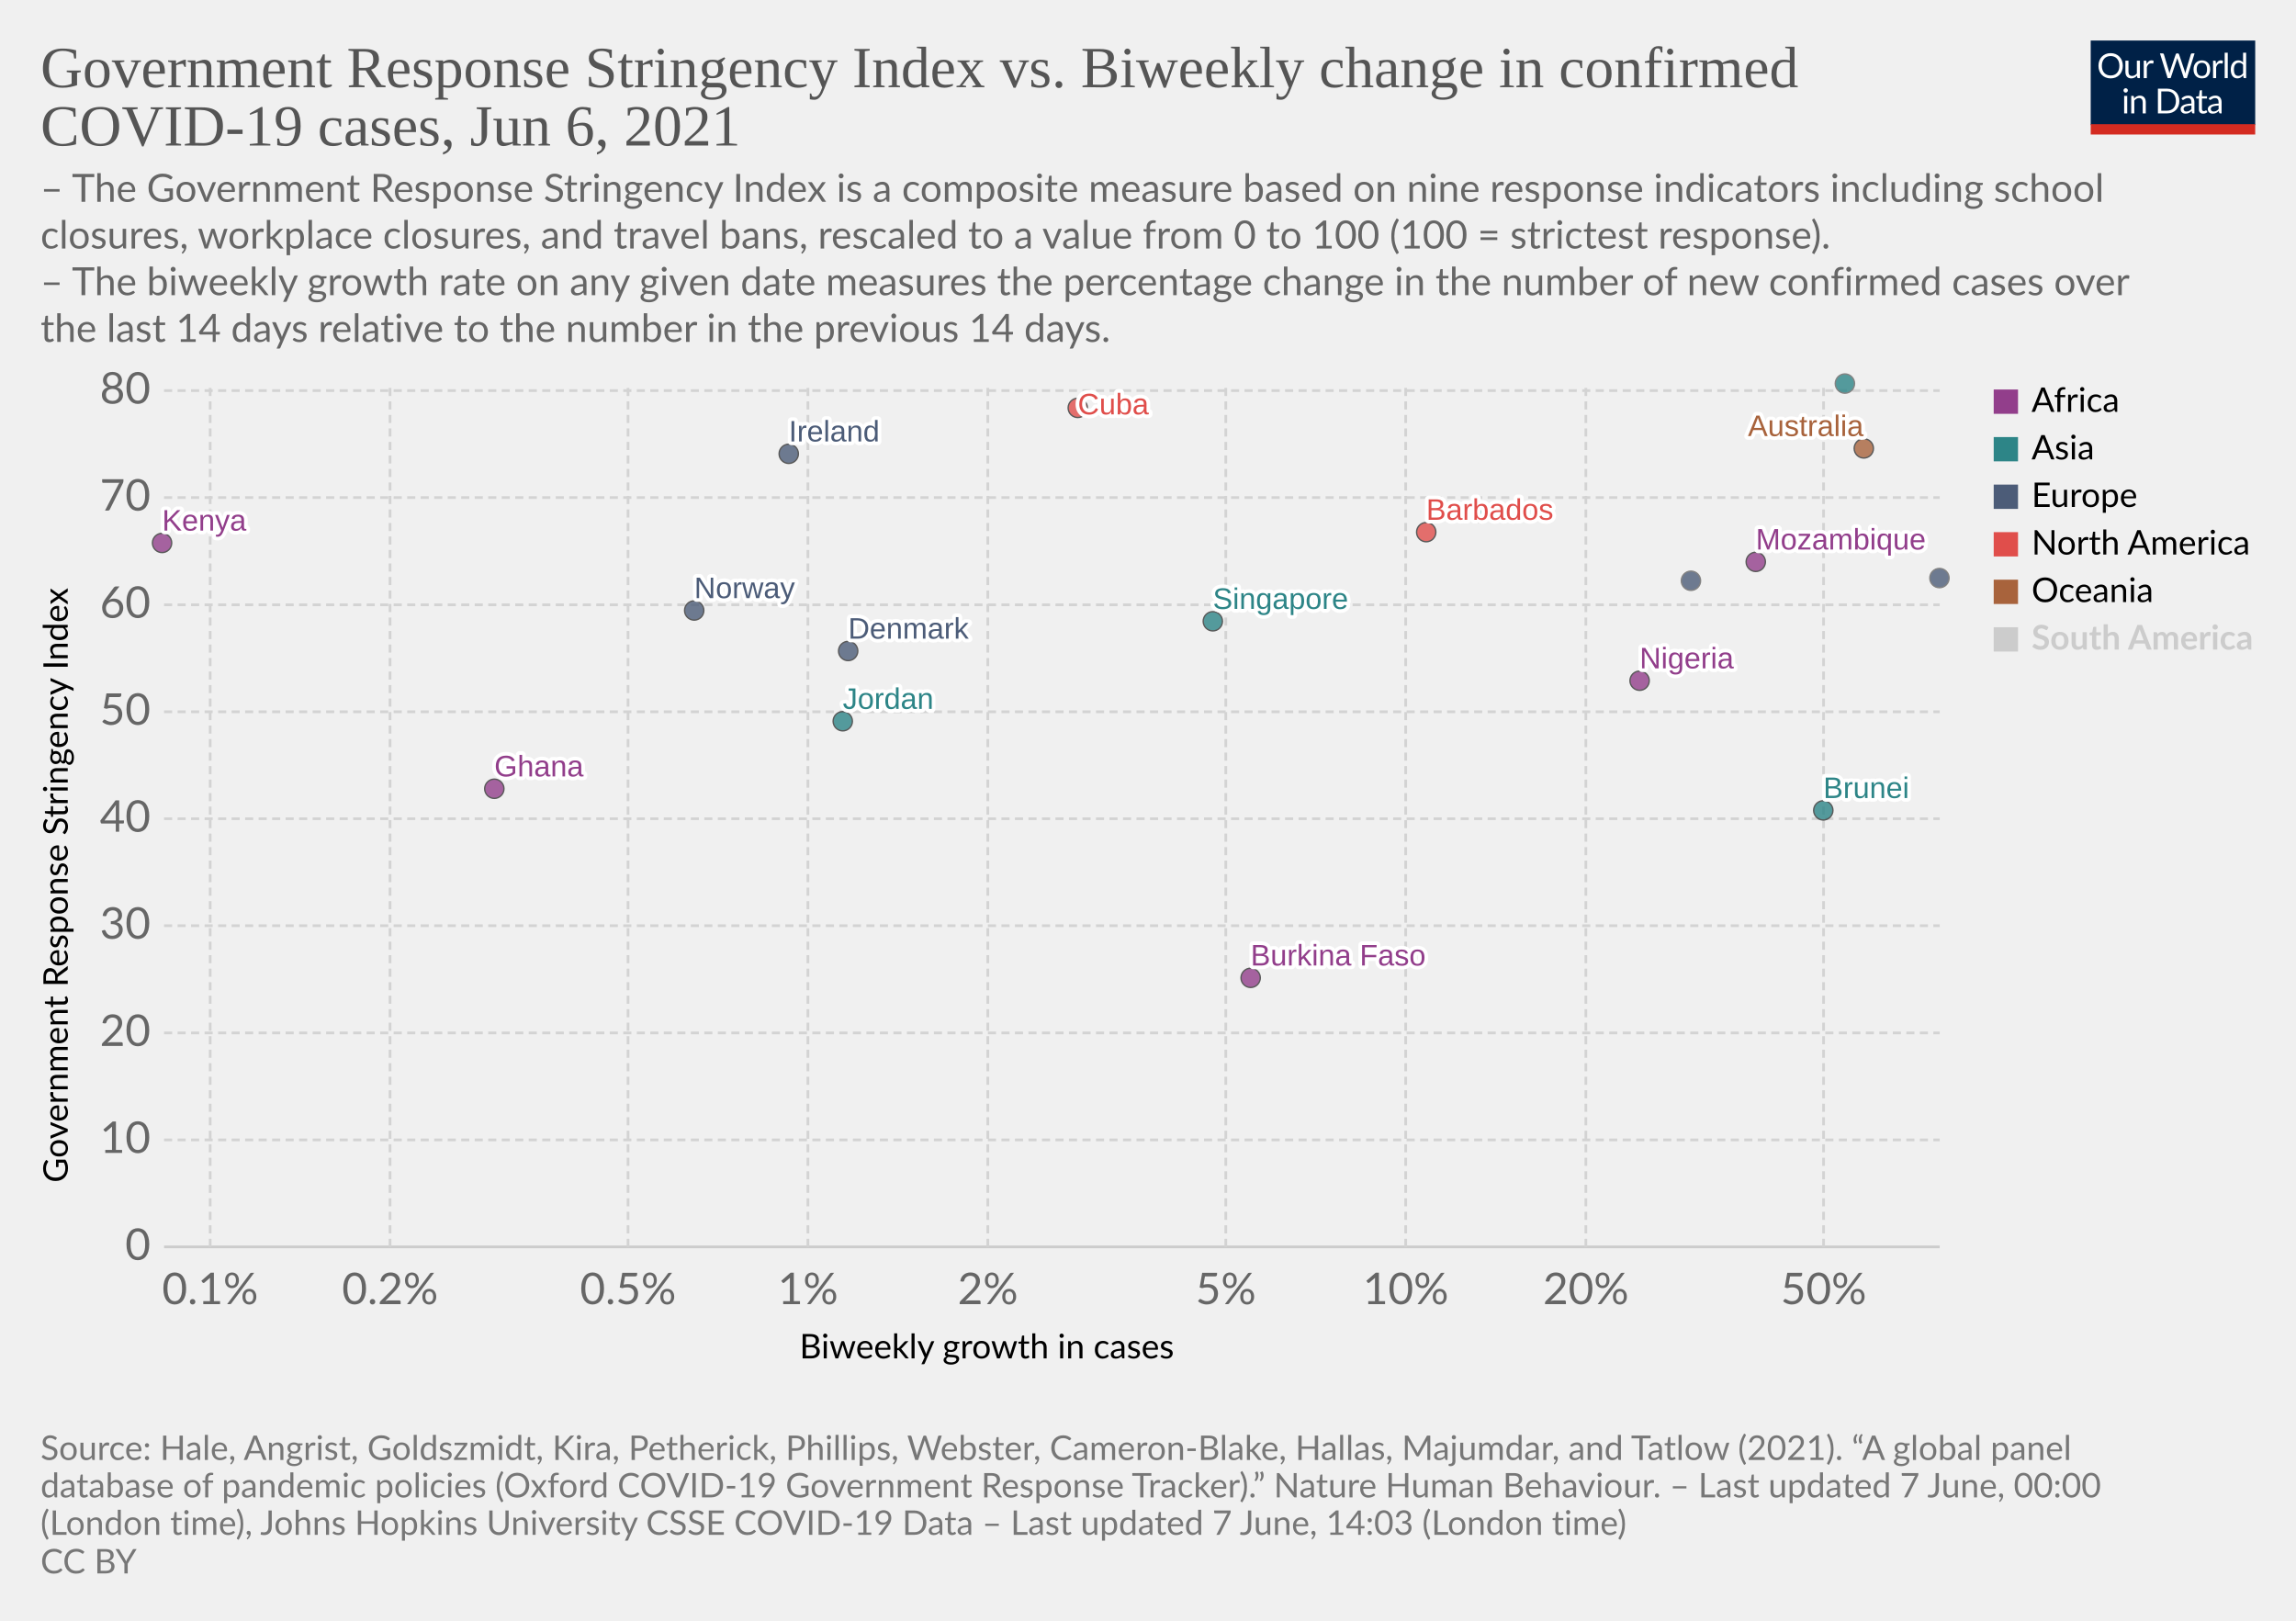
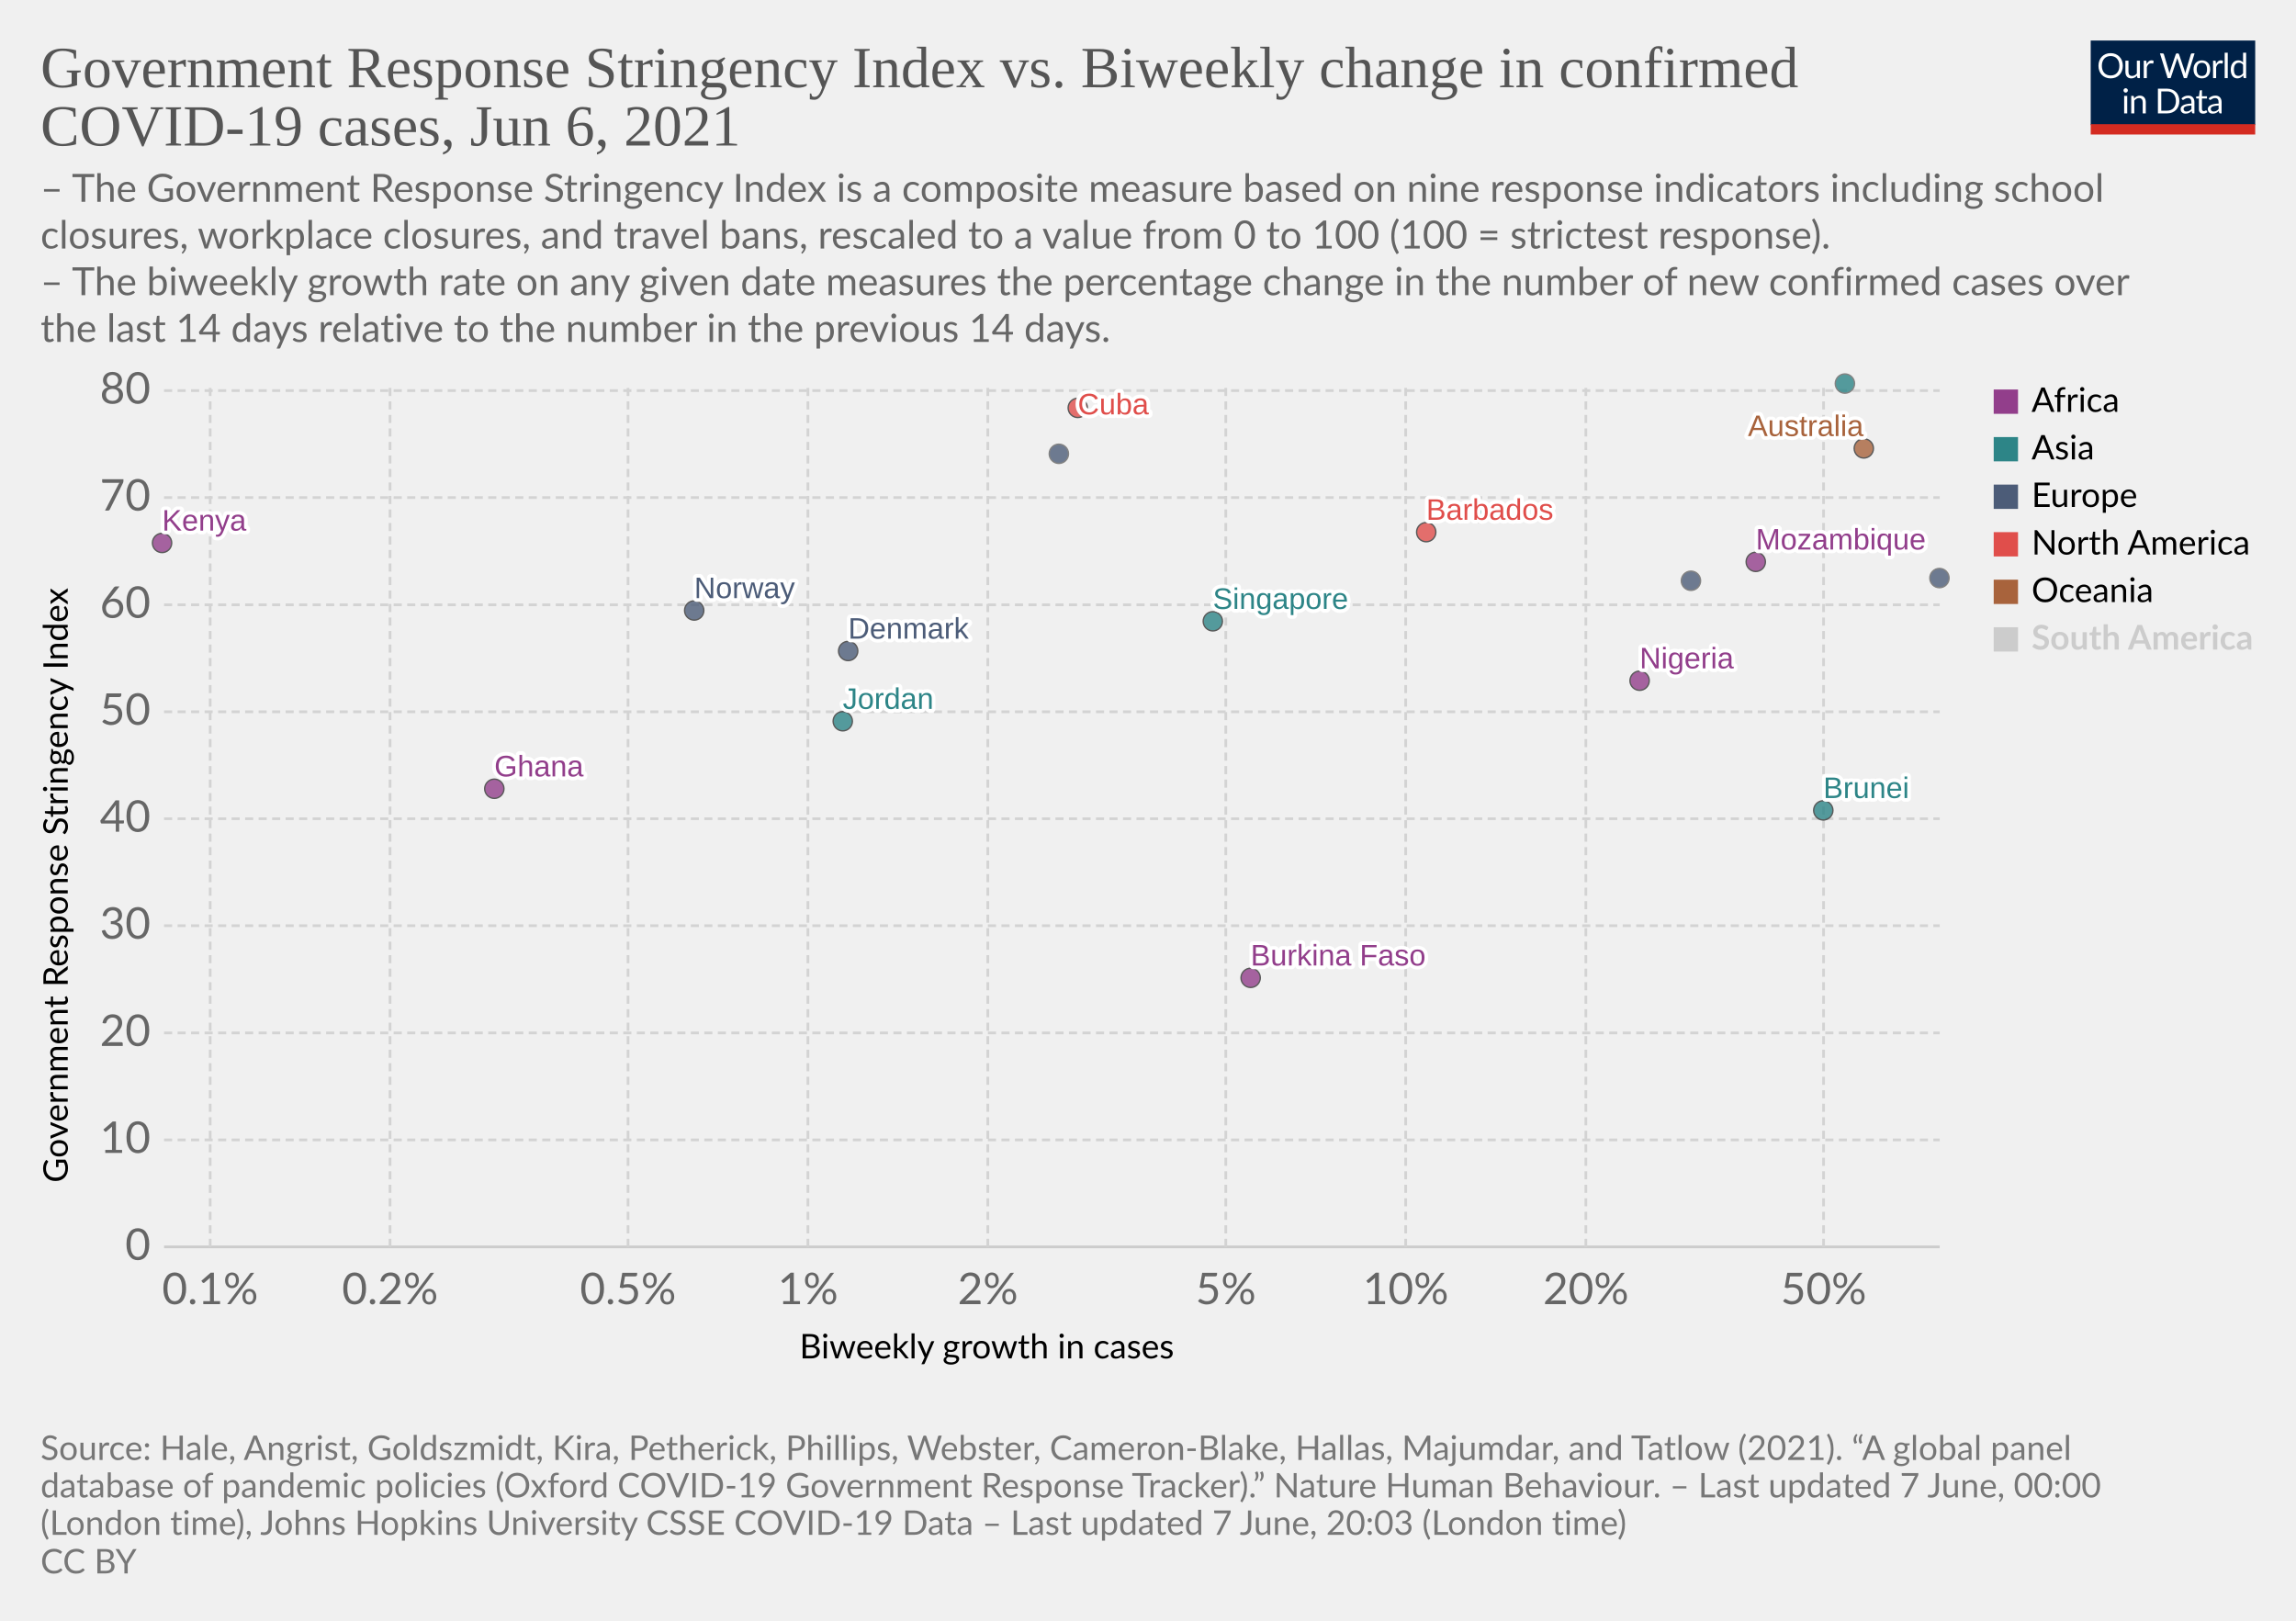
<svg xmlns="http://www.w3.org/2000/svg" version="1.1" style="background-color:#fff;-webkit-font-smoothing:antialiased" width="850" height="600" viewBox="0 0 850 600" font-family="Lato,'Helvetica Neue',Helvetica,Arial,sans-serif" font-size="18" text-rendering="optimizeLegibility">
  <g class="HeaderView">
    <g transform="matrix(.29 0 0 .29 774 15)">
      <svg className="owidLog" width="210" height="120" viewBox="0 0 210 120" fill="none">
        <g clip-path="url(#clip0)">
          <path d="M0 0h210v107.89H0V0z" fill="#002147" />
          <path d="M40.98 32.25c0 2.36-.38 4.53-1.12 6.51a14.26 14.26 0 01-8.1 8.4c-1.9.78-4.02 1.17-6.34 1.17a16.6 16.6 0 01-6.33-1.17 14.31 14.31 0 01-8.08-8.4 18.29 18.29 0 01-1.12-6.51c0-2.36.38-4.53 1.12-6.5.75-1.97 1.8-3.67 3.17-5.1a14.32 14.32 0 014.9-3.34c1.92-.8 4.03-1.19 6.34-1.19 2.32 0 4.43.4 6.34 1.19 1.92.8 3.56 1.9 4.93 3.34a14.87 14.87 0 013.17 5.1 18.1 18.1 0 011.12 6.5zm-4.38 0c0-1.94-.26-3.68-.8-5.22a10.91 10.91 0 00-2.24-3.89 9.68 9.68 0 00-3.52-2.46 11.95 11.95 0 00-4.62-.86c-1.68 0-3.21.28-4.6.86a9.88 9.88 0 00-3.54 2.46 10.91 10.91 0 00-2.24 3.9c-.53 1.53-.8 3.27-.8 5.2 0 1.94.27 3.68.8 5.22a11.17 11.17 0 002.24 3.9 10.01 10.01 0 003.55 2.44c1.38.56 2.9.83 4.6.83s3.24-.27 4.61-.83a9.8 9.8 0 003.52-2.44 11.17 11.17 0 002.25-3.9c.53-1.54.8-3.28.8-5.21zm26.22-6.54V48H60.5c-.56 0-.9-.27-1.05-.81l-.31-2.4a12.45 12.45 0 01-3.26 2.6c-1.2.64-2.58.96-4.13.96-1.22 0-2.3-.2-3.24-.6a6.52 6.52 0 01-2.33-1.7 7.37 7.37 0 01-1.43-2.67c-.3-1.04-.46-2.2-.46-3.45V25.7h3.91v14.22c0 1.68.38 2.99 1.15 3.91.77.93 1.96 1.39 3.54 1.39 1.16 0 2.24-.27 3.23-.82a10.42 10.42 0 002.8-2.28V25.7h3.91zm8.61 4.47a9.94 9.94 0 012.6-3.56 5.64 5.64 0 013.76-1.3c.47 0 .92.05 1.34.15.44.1.83.27 1.17.49l-.3 2.92c-.09.37-.3.55-.66.55-.2 0-.5-.04-.9-.13a6.21 6.21 0 00-3.24.18 4.23 4.23 0 00-1.47.92c-.42.4-.81.9-1.17 1.5-.33.58-.64 1.26-.92 2.02V48H67.7V25.71h2.25c.42 0 .72.08.88.25.16.16.27.44.33.83l.26 3.39zm61.16-13.7L122.75 48h-3.82l-7.99-24.05a21.95 21.95 0 01-.42-1.58 38.36 38.36 0 01-.44 1.58L102.05 48h-3.83L88.4 16.47h3.54c.38 0 .7.1.95.29.26.2.43.43.5.73l6.52 21.9.28 1.28.29 1.46.3-1.46.38-1.27 7.41-21.91c.1-.25.26-.48.51-.69.27-.22.58-.33.95-.33h1.23c.38 0 .69.1.92.29a1.77 1.77 0 01.53.73l7.4 21.9a28.4 28.4 0 01.68 2.62 29.52 29.52 0 01.52-2.61l6.54-21.91a1.31 1.31 0 01.48-.7c.27-.21.58-.32.95-.32h3.32zm9.35 8.88c1.63 0 3.1.27 4.4.82a9.43 9.43 0 015.46 5.94c.5 1.4.74 2.98.74 4.73 0 1.76-.25 3.34-.74 4.75a9.43 9.43 0 01-5.46 5.92c-1.3.52-2.77.79-4.4.79-1.64 0-3.12-.27-4.44-.8a9.42 9.42 0 01-3.35-2.3c-.92-1-1.63-2.2-2.13-3.61-.49-1.41-.73-3-.73-4.75s.24-3.33.73-4.73c.5-1.43 1.2-2.64 2.13-3.63a9.4 9.4 0 013.35-2.31c1.32-.55 2.8-.82 4.44-.82zm0 19.89c2.2 0 3.84-.73 4.93-2.2 1.08-1.48 1.63-3.54 1.63-6.18 0-2.66-.55-4.72-1.63-6.2-1.09-1.49-2.73-2.23-4.93-2.23-1.12 0-2.09.2-2.93.57a5.71 5.71 0 00-2.06 1.65 7.5 7.5 0 00-1.24 2.67c-.26 1.04-.4 2.22-.4 3.54 0 2.64.55 4.7 1.64 6.18 1.1 1.47 2.76 2.2 4.99 2.2zm17.97-15.07a9.94 9.94 0 012.6-3.56 5.64 5.64 0 013.76-1.3c.47 0 .91.05 1.34.15.44.1.83.27 1.16.49l-.28 2.92c-.09.37-.31.55-.66.55-.2 0-.5-.04-.9-.13a6.2 6.2 0 00-3.24.18 4.23 4.23 0 00-1.47.92c-.43.4-.82.9-1.17 1.5a13.1 13.1 0 00-.92 2.02V48h-3.94V25.71h2.24c.43 0 .72.08.88.25.17.16.28.44.33.83l.27 3.39zm15.04-14.59V48h-3.92V15.6h3.92zm19.55 15.43a6.22 6.22 0 00-2.38-2.05 6.7 6.7 0 00-2.86-.6c-2.07 0-3.66.75-4.77 2.23-1.12 1.48-1.68 3.6-1.68 6.33 0 1.46.13 2.7.38 3.74a7.29 7.29 0 001.1 2.56 4.35 4.35 0 001.78 1.45c.7.3 1.5.46 2.4.46 1.29 0 2.41-.3 3.36-.88a9.6 9.6 0 002.67-2.49V31.02zm3.91-15.43V48h-2.33c-.56 0-.9-.27-1.06-.81l-.35-2.71a12.13 12.13 0 01-3.25 2.77 8.28 8.28 0 01-4.23 1.06 7.31 7.31 0 01-6.14-2.9c-.73-.96-1.3-2.15-1.69-3.57a18.35 18.35 0 01.07-9.48 11.29 11.29 0 011.89-3.7 8.7 8.7 0 017.06-3.34 7.96 7.96 0 016.12 2.62V15.59h3.91zM46.61 70.71V93H42.7V70.71h3.91zm.84-7c0 .39-.08.75-.24 1.09a2.81 2.81 0 01-1.52 1.47 2.67 2.67 0 01-2.16 0 2.9 2.9 0 01-1.45-1.47 2.67 2.67 0 010-2.16c.15-.35.35-.65.6-.9.25-.27.53-.47.85-.62a2.67 2.67 0 012.16 0c.35.15.65.35.9.62.27.25.47.55.62.9.16.34.24.7.24 1.08zm7.97 10.24c.49-.54 1-1.04 1.54-1.48a9.85 9.85 0 013.66-1.84 8.96 8.96 0 015.43.35c.94.4 1.72.97 2.33 1.71a7.36 7.36 0 011.43 2.67c.32 1.04.49 2.19.49 3.45V93h-3.94V78.81c0-1.69-.4-3-1.17-3.92-.76-.93-1.93-1.4-3.5-1.4a6.6 6.6 0 00-3.25.83c-1 .56-1.92 1.31-2.77 2.27V93h-3.94V70.71h2.35c.56 0 .9.28 1.04.82l.3 2.42zm57.7 3.3c0 2.36-.37 4.5-1.11 6.44a14.3 14.3 0 01-3.17 4.98 14.1 14.1 0 01-4.93 3.2c-1.9.76-4.02 1.13-6.33 1.13H85.8V61.47h11.77c2.31 0 4.42.39 6.33 1.15a13.8 13.8 0 018.1 8.18 17.75 17.75 0 011.12 6.45zm-4.37 0c0-1.94-.26-3.67-.8-5.2a10.94 10.94 0 00-2.23-3.87 9.57 9.57 0 00-3.53-2.42 12.23 12.23 0 00-4.61-.83h-7.5v24.62h7.5c1.7 0 3.24-.28 4.61-.84a9.7 9.7 0 003.53-2.4 10.94 10.94 0 002.24-3.87c.53-1.53.8-3.26.8-5.2zm19.8 5.72c-1.8.06-3.34.2-4.62.44-1.26.22-2.3.51-3.1.88-.8.36-1.37.8-1.74 1.3-.35.5-.53 1.05-.53 1.67 0 .58.1 1.1.3 1.52a3 3 0 00.76 1.05c.34.27.73.46 1.17.6a6.13 6.13 0 001.45.17 7.28 7.28 0 003.5-.81 11.95 11.95 0 002.82-2.2v-4.62zm-12.65-9.11a12.73 12.73 0 013.98-2.66c1.43-.59 3-.88 4.73-.88 1.25 0 2.36.2 3.33.61a6.81 6.81 0 013.94 4.38c.33 1.04.5 2.19.5 3.43V93h-1.74a1.8 1.8 0 01-.88-.18c-.2-.13-.36-.38-.48-.74l-.44-2.12-1.72 1.46a9.48 9.48 0 01-3.74 1.7c-.69.15-1.46.23-2.3.23-.87 0-1.69-.12-2.45-.35a5.34 5.34 0 01-3.34-2.93 6.64 6.64 0 01-.49-2.64c0-.88.25-1.72.73-2.53a6.33 6.33 0 012.35-2.17c1.09-.63 2.5-1.15 4.25-1.54 1.75-.41 3.89-.65 6.42-.7v-1.75c0-1.73-.37-3.03-1.12-3.91-.75-.9-1.84-1.34-3.28-1.34-.97 0-1.78.12-2.44.37-.64.23-1.2.5-1.7.81l-1.23.82c-.33.23-.67.35-1 .35-.27 0-.5-.07-.69-.2a2.1 2.1 0 01-.48-.53l-.7-1.25zm27.67 19.5c-1.76 0-3.12-.5-4.07-1.48-.94-.98-1.41-2.4-1.41-4.25V74h-2.68a.9.9 0 01-.6-.2c-.16-.14-.24-.36-.24-.66v-1.56l3.65-.46.9-6.89a.9.9 0 01.29-.52.88.88 0 01.62-.22H142v7.67h6.44V74H142v13.38c0 .94.22 1.63.68 2.09.45.45 1.04.68 1.76.68a3.21 3.21 0 001.85-.53l.55-.35c.16-.12.3-.18.41-.18.2 0 .4.13.55.38l1.15 1.87a7.45 7.45 0 01-2.44 1.5 8.53 8.53 0 01-2.95.52zm19.68-10.4c-1.8.07-3.34.21-4.62.45-1.26.22-2.3.51-3.1.88-.8.36-1.37.8-1.74 1.3-.35.5-.53 1.05-.53 1.67 0 .58.1 1.1.3 1.52a2.9 2.9 0 00.76 1.05c.34.27.73.46 1.17.6a6.13 6.13 0 001.45.17 7.3 7.3 0 003.5-.81 12.04 12.04 0 002.82-2.2v-4.62zm-12.65-9.1a12.72 12.72 0 013.99-2.66c1.42-.59 3-.88 4.72-.88 1.25 0 2.36.2 3.33.61a6.81 6.81 0 013.94 4.38c.33 1.04.5 2.19.5 3.43V93h-1.74a1.8 1.8 0 01-.88-.18c-.2-.13-.36-.38-.48-.74l-.44-2.12-1.72 1.46a9.48 9.48 0 01-3.74 1.7c-.69.15-1.46.23-2.3.23-.87 0-1.69-.12-2.45-.35a5.33 5.33 0 01-3.34-2.93 6.62 6.62 0 01-.49-2.64c0-.88.25-1.72.73-2.53a6.33 6.33 0 012.35-2.17c1.09-.63 2.5-1.15 4.25-1.54a31.2 31.2 0 016.42-.7v-1.75c0-1.73-.37-3.03-1.12-3.91-.75-.9-1.84-1.34-3.28-1.34-.97 0-1.78.12-2.44.37-.64.23-1.2.5-1.7.81l-1.22.82c-.34.23-.68.35-1.02.35-.26 0-.49-.07-.68-.2a1.88 1.88 0 01-.48-.53l-.7-1.25zM40.98 32.25c0 2.36-.38 4.53-1.12 6.51a14.26 14.26 0 01-8.1 8.4c-1.9.78-4.02 1.17-6.34 1.17a16.6 16.6 0 01-6.33-1.17 14.31 14.31 0 01-8.08-8.4 18.29 18.29 0 01-1.12-6.51c0-2.36.38-4.53 1.12-6.5.75-1.97 1.8-3.67 3.17-5.1a14.32 14.32 0 014.9-3.34c1.92-.8 4.03-1.19 6.34-1.19 2.32 0 4.43.4 6.34 1.19 1.92.8 3.56 1.9 4.93 3.34a14.87 14.87 0 013.17 5.1 18.1 18.1 0 011.12 6.5zm-4.38 0c0-1.94-.26-3.68-.8-5.22a10.91 10.91 0 00-2.24-3.89 9.68 9.68 0 00-3.52-2.46 11.95 11.95 0 00-4.62-.86c-1.68 0-3.21.28-4.6.86a9.88 9.88 0 00-3.54 2.46 10.91 10.91 0 00-2.24 3.9c-.53 1.53-.8 3.27-.8 5.2 0 1.94.27 3.68.8 5.22a11.17 11.17 0 002.24 3.9 10.01 10.01 0 003.55 2.44c1.38.56 2.9.83 4.6.83s3.24-.27 4.61-.83a9.8 9.8 0 003.52-2.44 11.17 11.17 0 002.25-3.9c.53-1.54.8-3.28.8-5.21zm26.22-6.54V48H60.5c-.56 0-.9-.27-1.05-.81l-.31-2.4a12.45 12.45 0 01-3.26 2.6c-1.2.64-2.58.96-4.13.96-1.22 0-2.3-.2-3.24-.6a6.52 6.52 0 01-2.33-1.7 7.37 7.37 0 01-1.43-2.67c-.3-1.04-.46-2.2-.46-3.45V25.7h3.91v14.22c0 1.68.38 2.99 1.15 3.91.77.93 1.96 1.39 3.54 1.39 1.16 0 2.24-.27 3.23-.82a10.42 10.42 0 002.8-2.28V25.7h3.91zm8.61 4.47a9.94 9.94 0 012.6-3.56 5.64 5.64 0 013.76-1.3c.47 0 .92.05 1.34.15.44.1.83.27 1.17.49l-.3 2.92c-.09.37-.3.55-.66.55-.2 0-.5-.04-.9-.13a6.21 6.21 0 00-3.24.18 4.23 4.23 0 00-1.47.92c-.42.4-.81.9-1.17 1.5-.33.58-.64 1.26-.92 2.02V48H67.7V25.71h2.25c.42 0 .72.08.88.25.16.16.27.44.33.83l.26 3.39zm61.16-13.7L122.75 48h-3.82l-7.99-24.05a21.95 21.95 0 01-.42-1.58 38.36 38.36 0 01-.44 1.58L102.05 48h-3.83L88.4 16.47h3.54c.38 0 .7.1.95.29.26.2.43.43.5.73l6.52 21.9.28 1.28.29 1.46.3-1.46.38-1.27 7.41-21.91c.1-.25.26-.48.51-.69.27-.22.58-.33.95-.33h1.23c.38 0 .69.1.92.29a1.77 1.77 0 01.53.73l7.4 21.9a28.4 28.4 0 01.68 2.62 29.52 29.52 0 01.52-2.61l6.54-21.91a1.31 1.31 0 01.48-.7c.27-.21.58-.32.95-.32h3.32zm9.35 8.88c1.63 0 3.1.27 4.4.82a9.43 9.43 0 015.46 5.94c.5 1.4.74 2.98.74 4.73 0 1.76-.25 3.34-.74 4.75a9.43 9.43 0 01-5.46 5.92c-1.3.52-2.77.79-4.4.79-1.64 0-3.12-.27-4.44-.8a9.42 9.42 0 01-3.35-2.3c-.92-1-1.63-2.2-2.13-3.61-.49-1.41-.73-3-.73-4.75s.24-3.33.73-4.73c.5-1.43 1.2-2.64 2.13-3.63a9.4 9.4 0 013.35-2.31c1.32-.55 2.8-.82 4.44-.82zm0 19.89c2.2 0 3.84-.73 4.93-2.2 1.08-1.48 1.63-3.54 1.63-6.18 0-2.66-.55-4.72-1.63-6.2-1.09-1.49-2.73-2.23-4.93-2.23-1.12 0-2.09.2-2.93.57a5.71 5.71 0 00-2.06 1.65 7.5 7.5 0 00-1.24 2.67c-.26 1.04-.4 2.22-.4 3.54 0 2.64.55 4.7 1.64 6.18 1.1 1.47 2.76 2.2 4.99 2.2zm17.97-15.07a9.94 9.94 0 012.6-3.56 5.64 5.64 0 013.76-1.3c.47 0 .91.05 1.34.15.44.1.83.27 1.16.49l-.28 2.92c-.09.37-.31.55-.66.55-.2 0-.5-.04-.9-.13a6.2 6.2 0 00-3.24.18 4.23 4.23 0 00-1.47.92c-.43.4-.82.9-1.17 1.5a13.1 13.1 0 00-.92 2.02V48h-3.94V25.71h2.24c.43 0 .72.08.88.25.17.16.28.44.33.83l.27 3.39zm15.04-14.59V48h-3.92V15.6h3.92zm19.55 15.43a6.22 6.22 0 00-2.38-2.05 6.7 6.7 0 00-2.86-.6c-2.07 0-3.66.75-4.77 2.23-1.12 1.48-1.68 3.6-1.68 6.33 0 1.46.13 2.7.38 3.74a7.29 7.29 0 001.1 2.56 4.35 4.35 0 001.78 1.45c.7.3 1.5.46 2.4.46 1.29 0 2.41-.3 3.36-.88a9.6 9.6 0 002.67-2.49V31.02zm3.91-15.43V48h-2.33c-.56 0-.9-.27-1.06-.81l-.35-2.71a12.13 12.13 0 01-3.25 2.77 8.28 8.28 0 01-4.23 1.06 7.31 7.31 0 01-6.14-2.9c-.73-.96-1.3-2.15-1.69-3.57a18.35 18.35 0 01.07-9.48 11.29 11.29 0 011.89-3.7 8.7 8.7 0 017.06-3.34 7.96 7.96 0 016.12 2.62V15.59h3.91zM46.61 70.71V93H42.7V70.71h3.91zm.84-7c0 .39-.08.75-.24 1.09a2.81 2.81 0 01-1.52 1.47 2.67 2.67 0 01-2.16 0 2.9 2.9 0 01-1.45-1.47 2.67 2.67 0 010-2.16c.15-.35.35-.65.6-.9.25-.27.53-.47.85-.62a2.67 2.67 0 012.16 0c.35.15.65.35.9.62.27.25.47.55.62.9.16.34.24.7.24 1.08zm7.97 10.24c.49-.54 1-1.04 1.54-1.48a9.85 9.85 0 013.66-1.84 8.96 8.96 0 015.43.35c.94.4 1.72.97 2.33 1.71a7.36 7.36 0 011.43 2.67c.32 1.04.49 2.19.49 3.45V93h-3.94V78.81c0-1.69-.4-3-1.17-3.92-.76-.93-1.93-1.4-3.5-1.4a6.6 6.6 0 00-3.25.83c-1 .56-1.92 1.31-2.77 2.27V93h-3.94V70.71h2.35c.56 0 .9.28 1.04.82l.3 2.42zm57.7 3.3c0 2.36-.37 4.5-1.11 6.44a14.3 14.3 0 01-3.17 4.98 14.1 14.1 0 01-4.93 3.2c-1.9.76-4.02 1.13-6.33 1.13H85.8V61.47h11.77c2.31 0 4.42.39 6.33 1.15a13.8 13.8 0 018.1 8.18 17.75 17.75 0 011.12 6.45zm-4.37 0c0-1.94-.26-3.67-.8-5.2a10.94 10.94 0 00-2.23-3.87 9.57 9.57 0 00-3.53-2.42 12.23 12.23 0 00-4.61-.83h-7.5v24.62h7.5c1.7 0 3.24-.28 4.61-.84a9.7 9.7 0 003.53-2.4 10.94 10.94 0 002.24-3.87c.53-1.53.8-3.26.8-5.2zm19.8 5.72c-1.8.06-3.34.2-4.62.44-1.26.22-2.3.51-3.1.88-.8.36-1.37.8-1.74 1.3-.35.5-.53 1.05-.53 1.67 0 .58.1 1.1.3 1.52a3 3 0 00.76 1.05c.34.27.73.46 1.17.6a6.13 6.13 0 001.45.17 7.28 7.28 0 003.5-.81 11.95 11.95 0 002.82-2.2v-4.62zm-12.65-9.11a12.73 12.73 0 013.98-2.66c1.43-.59 3-.88 4.73-.88 1.25 0 2.36.2 3.33.61a6.81 6.81 0 013.94 4.38c.33 1.04.5 2.19.5 3.43V93h-1.74a1.8 1.8 0 01-.88-.18c-.2-.13-.36-.38-.48-.74l-.44-2.12-1.72 1.46a9.48 9.48 0 01-3.74 1.7c-.69.15-1.46.23-2.3.23-.87 0-1.69-.12-2.45-.35a5.34 5.34 0 01-3.34-2.93 6.64 6.64 0 01-.49-2.64c0-.88.25-1.72.73-2.53a6.33 6.33 0 012.35-2.17c1.09-.63 2.5-1.15 4.25-1.54 1.75-.41 3.89-.65 6.42-.7v-1.75c0-1.73-.37-3.03-1.12-3.91-.75-.9-1.84-1.34-3.28-1.34-.97 0-1.78.12-2.44.37-.64.23-1.2.5-1.7.81l-1.23.82c-.33.23-.67.35-1 .35-.27 0-.5-.07-.69-.2a2.1 2.1 0 01-.48-.53l-.7-1.25zm27.67 19.5c-1.76 0-3.12-.5-4.07-1.48-.94-.98-1.41-2.4-1.41-4.25V74h-2.68a.9.9 0 01-.6-.2c-.16-.14-.24-.36-.24-.66v-1.56l3.65-.46.9-6.89a.9.9 0 01.29-.52.88.88 0 01.62-.22H142v7.67h6.44V74H142v13.38c0 .94.22 1.63.68 2.09.45.45 1.04.68 1.76.68a3.21 3.21 0 001.85-.53l.55-.35c.16-.12.3-.18.41-.18.2 0 .4.13.55.38l1.15 1.87a7.45 7.45 0 01-2.44 1.5 8.53 8.53 0 01-2.95.52zm19.68-10.4c-1.8.07-3.34.21-4.62.45-1.26.22-2.3.51-3.1.88-.8.36-1.37.8-1.74 1.3-.35.5-.53 1.05-.53 1.67 0 .58.1 1.1.3 1.52a2.9 2.9 0 00.76 1.05c.34.27.73.46 1.17.6a6.13 6.13 0 001.45.17 7.3 7.3 0 003.5-.81 12.04 12.04 0 002.82-2.2v-4.62zm-12.65-9.1a12.72 12.72 0 013.99-2.66c1.42-.59 3-.88 4.72-.88 1.25 0 2.36.2 3.33.61a6.81 6.81 0 013.94 4.38c.33 1.04.5 2.19.5 3.43V93h-1.74a1.8 1.8 0 01-.88-.18c-.2-.13-.36-.38-.48-.74l-.44-2.12-1.72 1.46a9.48 9.48 0 01-3.74 1.7c-.69.15-1.46.23-2.3.23-.87 0-1.69-.12-2.45-.35a5.33 5.33 0 01-3.34-2.93 6.62 6.62 0 01-.49-2.64c0-.88.25-1.72.73-2.53a6.33 6.33 0 012.35-2.17c1.09-.63 2.5-1.15 4.25-1.54a31.2 31.2 0 016.42-.7v-1.75c0-1.73-.37-3.03-1.12-3.91-.75-.9-1.84-1.34-3.28-1.34-.97 0-1.78.12-2.44.37-.64.23-1.2.5-1.7.81l-1.22.82c-.34.23-.68.35-1.02.35-.26 0-.49-.07-.68-.2a1.88 1.88 0 01-.48-.53l-.7-1.25zM40.98 32.25c0 2.36-.38 4.53-1.12 6.51a14.26 14.26 0 01-8.1 8.4c-1.9.78-4.02 1.17-6.34 1.17a16.6 16.6 0 01-6.33-1.17 14.31 14.31 0 01-8.08-8.4 18.29 18.29 0 01-1.12-6.51c0-2.36.38-4.53 1.12-6.5.75-1.97 1.8-3.67 3.17-5.1a14.32 14.32 0 014.9-3.34c1.92-.8 4.03-1.19 6.34-1.19 2.32 0 4.43.4 6.34 1.19 1.92.8 3.56 1.9 4.93 3.34a14.87 14.87 0 013.17 5.1 18.1 18.1 0 011.12 6.5zm-4.38 0c0-1.94-.26-3.68-.8-5.22a10.91 10.91 0 00-2.24-3.89 9.68 9.68 0 00-3.52-2.46 11.95 11.95 0 00-4.62-.86c-1.68 0-3.21.28-4.6.86a9.88 9.88 0 00-3.54 2.46 10.91 10.91 0 00-2.24 3.9c-.53 1.53-.8 3.27-.8 5.2 0 1.94.27 3.68.8 5.22a11.17 11.17 0 002.24 3.9 10.01 10.01 0 003.55 2.44c1.38.56 2.9.83 4.6.83s3.24-.27 4.61-.83a9.8 9.8 0 003.52-2.44 11.17 11.17 0 002.25-3.9c.53-1.54.8-3.28.8-5.21zm26.22-6.54V48H60.5c-.56 0-.9-.27-1.05-.81l-.31-2.4a12.45 12.45 0 01-3.26 2.6c-1.2.64-2.58.96-4.13.96-1.22 0-2.3-.2-3.24-.6a6.52 6.52 0 01-2.33-1.7 7.37 7.37 0 01-1.43-2.67c-.3-1.04-.46-2.2-.46-3.45V25.7h3.91v14.22c0 1.68.38 2.99 1.15 3.91.77.93 1.96 1.39 3.54 1.39 1.16 0 2.24-.27 3.23-.82a10.42 10.42 0 002.8-2.28V25.7h3.91zm8.61 4.47a9.94 9.94 0 012.6-3.56 5.64 5.64 0 013.76-1.3c.47 0 .92.05 1.34.15.44.1.83.27 1.17.49l-.3 2.92c-.09.37-.3.55-.66.55-.2 0-.5-.04-.9-.13a6.21 6.21 0 00-3.24.18 4.23 4.23 0 00-1.47.92c-.42.4-.81.9-1.17 1.5-.33.58-.64 1.26-.92 2.02V48H67.7V25.71h2.25c.42 0 .72.08.88.25.16.16.27.44.33.83l.26 3.39zm61.16-13.7L122.75 48h-3.82l-7.99-24.05a21.95 21.95 0 01-.42-1.58 38.36 38.36 0 01-.44 1.58L102.05 48h-3.83L88.4 16.47h3.54c.38 0 .7.1.95.29.26.2.43.43.5.73l6.52 21.9.28 1.28.29 1.46.3-1.46.38-1.27 7.41-21.91c.1-.25.26-.48.51-.69.27-.22.58-.33.95-.33h1.23c.38 0 .69.1.92.29a1.77 1.77 0 01.53.73l7.4 21.9a28.4 28.4 0 01.68 2.62 29.52 29.52 0 01.52-2.61l6.54-21.91a1.31 1.31 0 01.48-.7c.27-.21.58-.32.95-.32h3.32zm9.35 8.88c1.63 0 3.1.27 4.4.82a9.43 9.43 0 015.46 5.94c.5 1.4.74 2.98.74 4.73 0 1.76-.25 3.34-.74 4.75a9.43 9.43 0 01-5.46 5.92c-1.3.52-2.77.79-4.4.79-1.64 0-3.12-.27-4.44-.8a9.42 9.42 0 01-3.35-2.3c-.92-1-1.63-2.2-2.13-3.61-.49-1.41-.73-3-.73-4.75s.24-3.33.73-4.73c.5-1.43 1.2-2.64 2.13-3.63a9.4 9.4 0 013.35-2.31c1.32-.55 2.8-.82 4.44-.82zm0 19.89c2.2 0 3.84-.73 4.93-2.2 1.08-1.48 1.63-3.54 1.63-6.18 0-2.66-.55-4.72-1.63-6.2-1.09-1.49-2.73-2.23-4.93-2.23-1.12 0-2.09.2-2.93.57a5.71 5.71 0 00-2.06 1.65 7.5 7.5 0 00-1.24 2.67c-.26 1.04-.4 2.22-.4 3.54 0 2.64.55 4.7 1.64 6.18 1.1 1.47 2.76 2.2 4.99 2.2zm17.97-15.07a9.94 9.94 0 012.6-3.56 5.64 5.64 0 013.76-1.3c.47 0 .91.05 1.34.15.44.1.83.27 1.16.49l-.28 2.92c-.09.37-.31.55-.66.55-.2 0-.5-.04-.9-.13a6.2 6.2 0 00-3.24.18 4.23 4.23 0 00-1.47.92c-.43.4-.82.9-1.17 1.5a13.1 13.1 0 00-.92 2.02V48h-3.94V25.71h2.24c.43 0 .72.08.88.25.17.16.28.44.33.83l.27 3.39zm15.04-14.59V48h-3.92V15.6h3.92zm19.55 15.43a6.22 6.22 0 00-2.38-2.05 6.7 6.7 0 00-2.86-.6c-2.07 0-3.66.75-4.77 2.23-1.12 1.48-1.68 3.6-1.68 6.33 0 1.46.13 2.7.38 3.74a7.29 7.29 0 001.1 2.56 4.35 4.35 0 001.78 1.45c.7.3 1.5.46 2.4.46 1.29 0 2.41-.3 3.36-.88a9.6 9.6 0 002.67-2.49V31.02zm3.91-15.43V48h-2.33c-.56 0-.9-.27-1.06-.81l-.35-2.71a12.13 12.13 0 01-3.25 2.77 8.28 8.28 0 01-4.23 1.06 7.31 7.31 0 01-6.14-2.9c-.73-.96-1.3-2.15-1.69-3.57a18.35 18.35 0 01.07-9.48 11.29 11.29 0 011.89-3.7 8.7 8.7 0 017.06-3.34 7.96 7.96 0 016.12 2.62V15.59h3.91zM46.61 70.71V93H42.7V70.71h3.91zm.84-7c0 .39-.08.75-.24 1.09a2.81 2.81 0 01-1.52 1.47 2.67 2.67 0 01-2.16 0 2.9 2.9 0 01-1.45-1.47 2.67 2.67 0 010-2.16c.15-.35.35-.65.6-.9.25-.27.53-.47.85-.62a2.67 2.67 0 012.16 0c.35.15.65.35.9.62.27.25.47.55.62.9.16.34.24.7.24 1.08zm7.97 10.24c.49-.54 1-1.04 1.54-1.48a9.85 9.85 0 013.66-1.84 8.96 8.96 0 015.43.35c.94.4 1.72.97 2.33 1.71a7.36 7.36 0 011.43 2.67c.32 1.04.49 2.19.49 3.45V93h-3.94V78.81c0-1.69-.4-3-1.17-3.92-.76-.93-1.93-1.4-3.5-1.4a6.6 6.6 0 00-3.25.83c-1 .56-1.92 1.31-2.77 2.27V93h-3.94V70.71h2.35c.56 0 .9.28 1.04.82l.3 2.42zm57.7 3.3c0 2.36-.37 4.5-1.11 6.44a14.3 14.3 0 01-3.17 4.98 14.1 14.1 0 01-4.93 3.2c-1.9.76-4.02 1.13-6.33 1.13H85.8V61.47h11.77c2.31 0 4.42.39 6.33 1.15a13.8 13.8 0 018.1 8.18 17.75 17.75 0 011.12 6.45zm-4.37 0c0-1.94-.26-3.67-.8-5.2a10.94 10.94 0 00-2.23-3.87 9.57 9.57 0 00-3.53-2.42 12.23 12.23 0 00-4.61-.83h-7.5v24.62h7.5c1.7 0 3.24-.28 4.61-.84a9.7 9.7 0 003.53-2.4 10.94 10.94 0 002.24-3.87c.53-1.53.8-3.26.8-5.2zm19.8 5.72c-1.8.06-3.34.2-4.62.44-1.26.22-2.3.51-3.1.88-.8.36-1.37.8-1.74 1.3-.35.5-.53 1.05-.53 1.67 0 .58.1 1.1.3 1.52a3 3 0 00.76 1.05c.34.27.73.46 1.17.6a6.13 6.13 0 001.45.17 7.28 7.28 0 003.5-.81 11.95 11.95 0 002.82-2.2v-4.62zm-12.65-9.11a12.73 12.73 0 013.98-2.66c1.43-.59 3-.88 4.73-.88 1.25 0 2.36.2 3.33.61a6.81 6.81 0 013.94 4.38c.33 1.04.5 2.19.5 3.43V93h-1.74a1.8 1.8 0 01-.88-.18c-.2-.13-.36-.38-.48-.74l-.44-2.12-1.72 1.46a9.48 9.48 0 01-3.74 1.7c-.69.15-1.46.23-2.3.23-.87 0-1.69-.12-2.45-.35a5.34 5.34 0 01-3.34-2.93 6.64 6.64 0 01-.49-2.64c0-.88.25-1.72.73-2.53a6.33 6.33 0 012.35-2.17c1.09-.63 2.5-1.15 4.25-1.54 1.75-.41 3.89-.65 6.42-.7v-1.75c0-1.73-.37-3.03-1.12-3.91-.75-.9-1.84-1.34-3.28-1.34-.97 0-1.78.12-2.44.37-.64.23-1.2.5-1.7.81l-1.23.82c-.33.23-.67.35-1 .35-.27 0-.5-.07-.69-.2a2.1 2.1 0 01-.48-.53l-.7-1.25zm27.67 19.5c-1.76 0-3.12-.5-4.07-1.48-.94-.98-1.41-2.4-1.41-4.25V74h-2.68a.9.9 0 01-.6-.2c-.16-.14-.24-.36-.24-.66v-1.56l3.65-.46.9-6.89a.9.9 0 01.29-.52.88.88 0 01.62-.22H142v7.67h6.44V74H142v13.38c0 .94.22 1.63.68 2.09.45.45 1.04.68 1.76.68a3.21 3.21 0 001.85-.53l.55-.35c.16-.12.3-.18.41-.18.2 0 .4.13.55.38l1.15 1.87a7.45 7.45 0 01-2.44 1.5 8.53 8.53 0 01-2.95.52zm19.68-10.4c-1.8.07-3.34.21-4.62.45-1.26.22-2.3.51-3.1.88-.8.36-1.37.8-1.74 1.3-.35.5-.53 1.05-.53 1.67 0 .58.1 1.1.3 1.52a2.9 2.9 0 00.76 1.05c.34.27.73.46 1.17.6a6.13 6.13 0 001.45.17 7.3 7.3 0 003.5-.81 12.04 12.04 0 002.82-2.2v-4.62zm-12.65-9.1a12.72 12.72 0 013.99-2.66c1.42-.59 3-.88 4.72-.88 1.25 0 2.36.2 3.33.61a6.81 6.81 0 013.94 4.38c.33 1.04.5 2.19.5 3.43V93h-1.74a1.8 1.8 0 01-.88-.18c-.2-.13-.36-.38-.48-.74l-.44-2.12-1.72 1.46a9.48 9.48 0 01-3.74 1.7c-.69.15-1.46.23-2.3.23-.87 0-1.69-.12-2.45-.35a5.33 5.33 0 01-3.34-2.93 6.62 6.62 0 01-.49-2.64c0-.88.25-1.72.73-2.53a6.33 6.33 0 012.35-2.17c1.09-.63 2.5-1.15 4.25-1.54a31.2 31.2 0 016.42-.7v-1.75c0-1.73-.37-3.03-1.12-3.91-.75-.9-1.84-1.34-3.28-1.34-.97 0-1.78.12-2.44.37-.64.23-1.2.5-1.7.81l-1.22.82c-.34.23-.68.35-1.02.35-.26 0-.49-.07-.68-.2a1.88 1.88 0 01-.48-.53l-.7-1.25z" fill="#fff" />
          <path fill="#D42B21" d="M0 106.79h210V120H0z" />
        </g>
        <defs>
          <clipPath id="clip0">
            <path fill="#fff" d="M0 0h210v120H0z" />
          </clipPath>
        </defs>
      </svg>
    </g>
    <a href="https://ourworldindata.org/grapher/government-response-stringency-index-vs-biweekly-change-in-confirmed-covid-19-cases" target="_blank" rel="noopener" font-family="&quot;Playfair Display&quot;,Georgia,&quot;Times New Roman&quot;,serif">
      <text font-size="21.6" x="15" y="32.3" fill="#555">
        <tspan x="15" y="32.28">Government Response Stringency Index vs. Biweekly change in confirmed</tspan>
        <tspan x="15" y="53.88">COVID-19 cases, Jun 6, 2021</tspan>
      </text>
    </a>
    <text font-size="14.4" x="15" y="74.7" fill="#666">
      <tspan x="15" y="74.72">– The Government Response Stringency Index is a composite measure based on nine response indicators including school</tspan>
      <tspan x="15" y="92">closures, workplace closures, and travel bans, rescaled to a value from 0 to 100 (100 = strictest response).</tspan>
      <tspan x="15" y="109.28"> – The biweekly growth rate on any given date measures the percentage change in the number of new confirmed cases over</tspan>
      <tspan x="15" y="126.56">the last 14 days relative to the number in the previous 14 days.</tspan>
    </text>
  </g>
  <g class="ScatterPlot">
    <g class="DualAxisView">
      <g class="HorizontalAxis">
        <text font-size="12.6" x="296" y="502.9">
          <tspan x="295.99" y="502.88">Biweekly growth in cases</tspan>
        </text>
        <text x="77.8" y="482.8" fill="#666" text-anchor="middle" font-size="16.2">0.1%</text>
        <text x="144.4" y="482.8" fill="#666" text-anchor="middle" font-size="16.2">0.2%</text>
        <text x="232.5" y="482.8" fill="#666" text-anchor="middle" font-size="16.2">0.5%</text>
        <text x="299.1" y="482.8" fill="#666" text-anchor="middle" font-size="16.2">1%</text>
        <text x="365.7" y="482.8" fill="#666" text-anchor="middle" font-size="16.2">2%</text>
        <text x="453.8" y="482.8" fill="#666" text-anchor="middle" font-size="16.2">5%</text>
        <text x="520.4" y="482.8" fill="#666" text-anchor="middle" font-size="16.2">10%</text>
        <text x="587.1" y="482.8" fill="#666" text-anchor="middle" font-size="16.2">20%</text>
        <text x="675.1" y="482.8" fill="#666" text-anchor="middle" font-size="16.2">50%</text>
      </g>
      <g class="VerticalAxis">
        <text font-size="12.6" x="-437.8" y="25.1" transform="rotate(-90)">
          <tspan x="-437.8" y="25.08">Government Response Stringency Index</tspan>
        </text>
        <text x="55.74" y="461.6" fill="#666" dominant-baseline="middle" text-anchor="end" font-size="16.2">0</text>
        <text x="55.74" y="422" fill="#666" dominant-baseline="middle" text-anchor="end" font-size="16.2">10</text>
        <text x="55.74" y="382.4" fill="#666" dominant-baseline="middle" text-anchor="end" font-size="16.2">20</text>
        <text x="55.74" y="342.7" fill="#666" dominant-baseline="middle" text-anchor="end" font-size="16.2">30</text>
        <text x="55.74" y="303.1" fill="#666" dominant-baseline="middle" text-anchor="end" font-size="16.2">40</text>
        <text x="55.74" y="263.5" fill="#666" dominant-baseline="middle" text-anchor="end" font-size="16.2">50</text>
        <text x="55.74" y="223.9" fill="#666" dominant-baseline="middle" text-anchor="end" font-size="16.2">60</text>
        <text x="55.74" y="184.2" fill="#666" dominant-baseline="middle" text-anchor="end" font-size="16.2">70</text>
        <text x="55.74" y="144.6" fill="#666" dominant-baseline="middle" text-anchor="end" font-size="16.2">80</text>
      </g>
      <g class="AxisGridLines horizontalLines">
        <path stroke="#ccc" d="M60.74 461.6h657.35" />
        <path stroke="#d3d3d3" stroke-dasharray="3,2" d="M60.74 422h657.35M60.74 382.4h657.35M60.74 342.7h657.35M60.74 303.1h657.35M60.74 263.5h657.35M60.74 223.9h657.35M60.74 184.2h657.35M60.74 144.6h657.35" />
      </g>
      <g class="AxisGridLines verticalLines" stroke="#d3d3d3" stroke-dasharray="3,2">
        <path d="M77.8 461.6V142.4M144.4 461.6V142.4M232.5 461.6V142.4M299.1 461.6V142.4M365.7 461.6V142.4M453.8 461.6V142.4M520.4 461.6V142.4M587.1 461.6V142.4M675.1 461.6V142.4" />
      </g>
    </g>
    <g class="PointsWithLabels clickable" clip-path="url(#a)" font-family="Arial, sans-serif">
      <path fill="rgba(255,255,255,0)" d="M60.74 142.4h657.35v319.2H60.74z" />
      <defs>
        <clipPath id="a">
          <path d="M50.74 132.4h677.35v339.2H50.74z" />
        </clipPath>
      </defs>
      <g class="key-Australia">
        <circle cx="690" cy="166" r="3.57" fill="#A8633C" opacity=".8" stroke="#333" stroke-width=".5" />
      </g>
      <g class="key-Barbados">
        <circle cx="528" cy="197" r="3.57" fill="#E04E4B" opacity=".8" stroke="#333" stroke-width=".5" />
      </g>
      <g class="key-Brunei">
        <circle cx="675" cy="300" r="3.57" fill="#2D8587" opacity=".8" stroke="#333" stroke-width=".5" />
      </g>
      <g class="key-Burkina-Faso">
        <circle cx="463" cy="362" r="3.57" fill="#923E8B" opacity=".8" stroke="#333" stroke-width=".5" />
      </g>
      <g class="key-Cuba">
        <circle cx="399" cy="151" r="3.57" fill="#E04E4B" opacity=".8" stroke="#333" stroke-width=".5" />
      </g>
      <g class="key-Denmark">
        <circle cx="314" cy="241" r="3.57" fill="#4C5C78" opacity=".8" stroke="#333" stroke-width=".5" />
      </g>
      <g class="key-Ghana">
        <circle cx="183" cy="292" r="3.57" fill="#923E8B" opacity=".8" stroke="#333" stroke-width=".5" />
      </g>
      <g class="key-Ireland">
-         <circle cx="292" cy="168" r="3.57" fill="#4C5C78" opacity=".8" stroke="#333" stroke-width=".5" />
+         <circle cx="392" cy="168" r="3.57" fill="#4C5C78" opacity=".8" stroke="#666" stroke-width=".5" />
      </g>
      <g class="key-Jordan">
        <circle cx="312" cy="267" r="3.57" fill="#2D8587" opacity=".8" stroke="#333" stroke-width=".5" />
      </g>
      <g class="key-Kenya">
        <circle cx="60" cy="201" r="3.57" fill="#923E8B" opacity=".8" stroke="#333" stroke-width=".5" />
      </g>
      <g class="key-Malaysia">
        <circle cx="683" cy="142" r="3.57" fill="#2D8587" opacity=".8" stroke="#666" stroke-width=".5" />
      </g>
      <g class="key-Mozambique">
        <circle cx="650" cy="208" r="3.57" fill="#923E8B" opacity=".8" stroke="#333" stroke-width=".5" />
      </g>
      <g class="key-Nigeria">
        <circle cx="607" cy="252" r="3.57" fill="#923E8B" opacity=".8" stroke="#333" stroke-width=".5" />
      </g>
      <g class="key-Norway">
        <circle cx="257" cy="226" r="3.57" fill="#4C5C78" opacity=".8" stroke="#333" stroke-width=".5" />
      </g>
      <g class="key-Portugal">
        <circle cx="626" cy="215" r="3.57" fill="#4C5C78" opacity=".8" stroke="#666" stroke-width=".5" />
      </g>
      <g class="key-Singapore">
        <circle cx="449" cy="230" r="3.57" fill="#2D8587" opacity=".8" stroke="#333" stroke-width=".5" />
      </g>
      <g class="key-Timor">
        <circle cx="548" cy="190" r="3.57" fill="#2D8587" opacity=".8" stroke="#666" stroke-width=".5" />
      </g>
      <g class="key-United-Kingdom">
        <circle cx="718" cy="214" r="3.57" fill="#4C5C78" opacity=".8" stroke="#666" stroke-width=".5" />
      </g>
      <g class="backgroundLabels" fill="#333" font-size="11" font-weight="400">
        <text x="647.1" y="161.43" fill="#fff" stroke="#fff" stroke-linecap="round" stroke-linejoin="round" stroke-width=".25em">Australia</text>
        <text x="647.1" y="161.43" fill="#A8633C">Australia</text>
        <text x="528" y="192.43" fill="#fff" stroke="#fff" stroke-linecap="round" stroke-linejoin="round" stroke-width=".25em">Barbados</text>
        <text x="528" y="192.43" fill="#E04E4B">Barbados</text>
        <text x="675" y="295.43" fill="#fff" stroke="#fff" stroke-linecap="round" stroke-linejoin="round" stroke-width=".25em">Brunei</text>
        <text x="675" y="295.43" fill="#2D8587">Brunei</text>
        <text x="463" y="357.43" fill="#fff" stroke="#fff" stroke-linecap="round" stroke-linejoin="round" stroke-width=".25em">Burkina Faso</text>
        <text x="463" y="357.43" fill="#923E8B">Burkina Faso</text>
        <text x="399" y="153.4" fill="#fff" stroke="#fff" stroke-linecap="round" stroke-linejoin="round" stroke-width=".25em">Cuba</text>
        <text x="399" y="153.4" fill="#E04E4B">Cuba</text>
        <text x="314" y="236.43" fill="#fff" stroke="#fff" stroke-linecap="round" stroke-linejoin="round" stroke-width=".25em">Denmark</text>
        <text x="314" y="236.43" fill="#4C5C78">Denmark</text>
        <text x="183" y="287.43" fill="#fff" stroke="#fff" stroke-linecap="round" stroke-linejoin="round" stroke-width=".25em">Ghana</text>
        <text x="183" y="287.43" fill="#923E8B">Ghana</text>
-         <text x="292" y="163.43" fill="#fff" stroke="#fff" stroke-linecap="round" stroke-linejoin="round" stroke-width=".25em">Ireland</text>
-         <text x="292" y="163.43" fill="#4C5C78">Ireland</text>
        <text x="312" y="262.43" fill="#fff" stroke="#fff" stroke-linecap="round" stroke-linejoin="round" stroke-width=".25em">Jordan</text>
        <text x="312" y="262.43" fill="#2D8587">Jordan</text>
        <text x="60" y="196.43" fill="#fff" stroke="#fff" stroke-linecap="round" stroke-linejoin="round" stroke-width=".25em">Kenya</text>
        <text x="60" y="196.43" fill="#923E8B">Kenya</text>
        <text x="650" y="203.43" fill="#fff" stroke="#fff" stroke-linecap="round" stroke-linejoin="round" stroke-width=".25em">Mozambique</text>
        <text x="650" y="203.43" fill="#923E8B">Mozambique</text>
        <text x="607" y="247.43" fill="#fff" stroke="#fff" stroke-linecap="round" stroke-linejoin="round" stroke-width=".25em">Nigeria</text>
        <text x="607" y="247.43" fill="#923E8B">Nigeria</text>
        <text x="257" y="221.43" fill="#fff" stroke="#fff" stroke-linecap="round" stroke-linejoin="round" stroke-width=".25em">Norway</text>
        <text x="257" y="221.43" fill="#4C5C78">Norway</text>
        <text x="449" y="225.43" fill="#fff" stroke="#fff" stroke-linecap="round" stroke-linejoin="round" stroke-width=".25em">Singapore</text>
        <text x="449" y="225.43" fill="#2D8587">Singapore</text>
      </g>
    </g>
    <g class="ScatterColorLegend clickable" cursor="pointer">
      <g class="legendMark">
        <path fill="#923E8B" d="M738.09 144.2h9v9h-9z" />
        <text font-size="12.6" x="752.1" y="152.5">
          <tspan x="752.09" y="152.48">Africa</tspan>
        </text>
      </g>
      <g class="legendMark">
        <path fill="#2D8587" d="M738.09 161.8h9v9h-9z" />
        <text font-size="12.6" x="752.1" y="170.1">
          <tspan x="752.09" y="170.08">Asia</tspan>
        </text>
      </g>
      <g class="legendMark">
        <path fill="#4C5C78" d="M738.09 179.4h9v9h-9z" />
        <text font-size="12.6" x="752.1" y="187.7">
          <tspan x="752.09" y="187.68">Europe</tspan>
        </text>
      </g>
      <g class="legendMark">
        <path fill="#E04E4B" d="M738.09 197h9v9h-9z" />
        <text font-size="12.6" x="752.1" y="205.3">
          <tspan x="752.09" y="205.28">North America</tspan>
        </text>
      </g>
      <g class="legendMark">
        <path fill="#A8633C" d="M738.09 214.6h9v9h-9z" />
        <text font-size="12.6" x="752.1" y="222.9">
          <tspan x="752.09" y="222.88">Oceania</tspan>
        </text>
      </g>
      <g class="legendMark" fill="#ccc">
        <path d="M738.09 232.2h9v9h-9z" />
        <text font-size="12.6" x="752.1" y="240.5" font-weight="700">
          <tspan x="752.09" y="240.48">South America</tspan>
        </text>
      </g>
    </g>
  </g>
  <g class="SourcesFooter" fill="#777">
    <g fill="#777">
      <text font-size="12.6" x="15" y="540.5">
        <tspan x="15" y="540.48">Source: Hale, Angrist, Goldszmidt, Kira, Petherick, Phillips, Webster, Cameron-Blake, Hallas, Majumdar, and Tatlow (2021). “A global panel</tspan>
        <tspan x="15" y="554.34">database of pandemic policies (Oxford COVID-19 Government Response Tracker).” Nature Human Behaviour. – Last updated 7 June, 00:00</tspan>
-         <tspan x="15" y="568.2">(London time), Johns Hopkins University CSSE COVID-19 Data – Last updated 7 June, 14:03 (London time)</tspan>
+         <tspan x="15" y="568.2">(London time), Johns Hopkins University CSSE COVID-19 Data – Last updated 7 June, 20:03 (London time)</tspan>
      </text>
    </g>
    <text font-size="12.6" x="15" y="582.5">
      <tspan x="15" y="582.48">
        <a class="cclogo" href="http://creativecommons.org/licenses/by/4.0/deed.en_US" target="_blank" fill="#777">CC BY</a>
      </tspan>
    </text>
  </g>
</svg>
